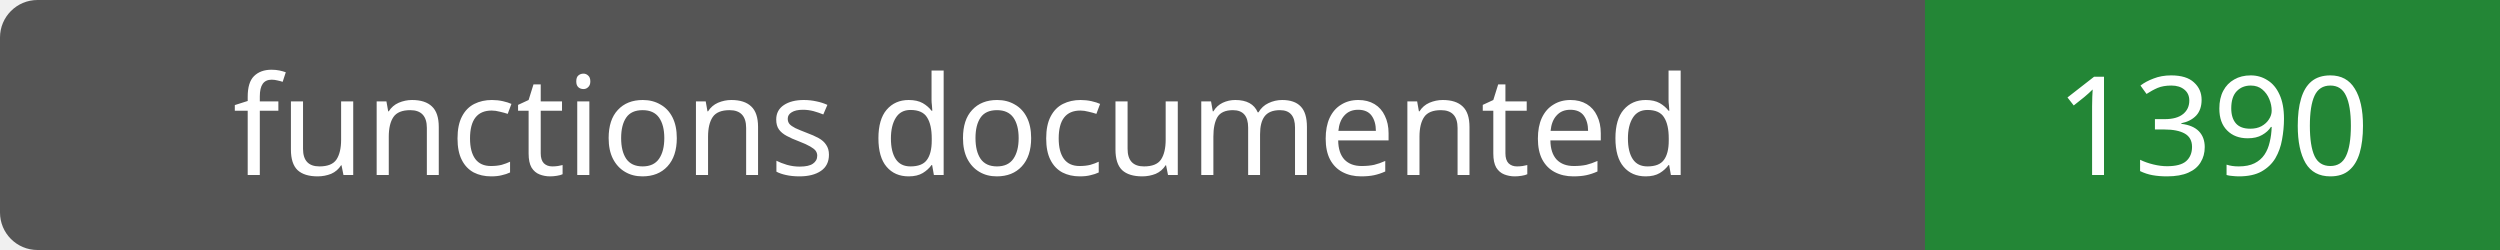
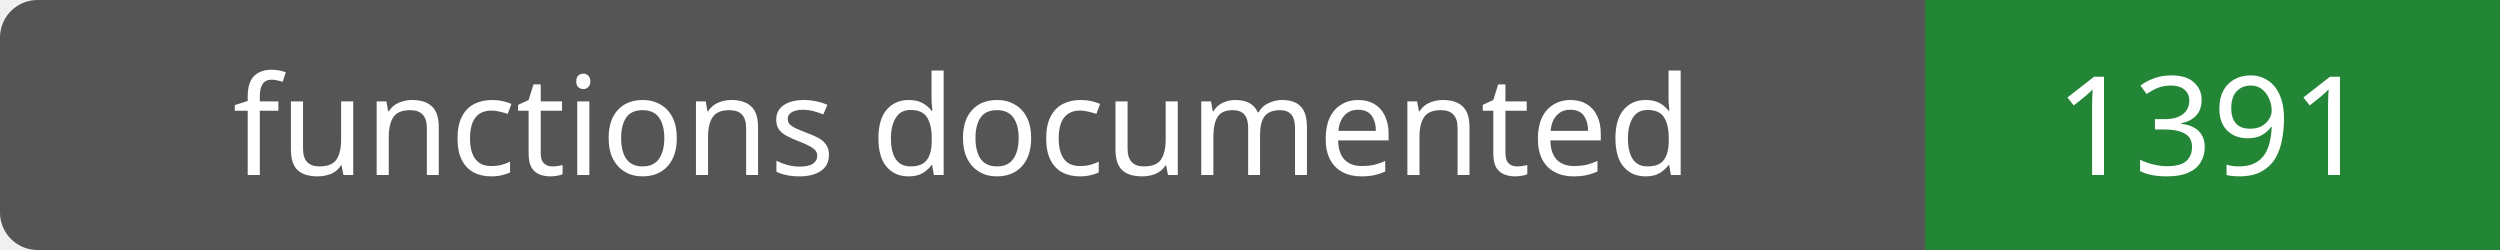
- <svg xmlns="http://www.w3.org/2000/svg" width="200" height="20" role="img" aria-label="functions documented: 1390">
+ <svg xmlns="http://www.w3.org/2000/svg" width="200" height="20" role="img" aria-label="functions documented: 1391">
  <rect width="200" height="20" rx="3" fill="#555" />
  <path fill="#238636" d="M154 0h46v20H154z" />
  <g fill="#fff" text-anchor="middle" font-family="Verdana,sans-serif" font-size="11">
    <text x="77.0" y="14">functions documented</text>
-     <text x="177.0" y="14">1390</text>
+     <text x="177.0" y="14">1391</text>
  </g>
</svg>
